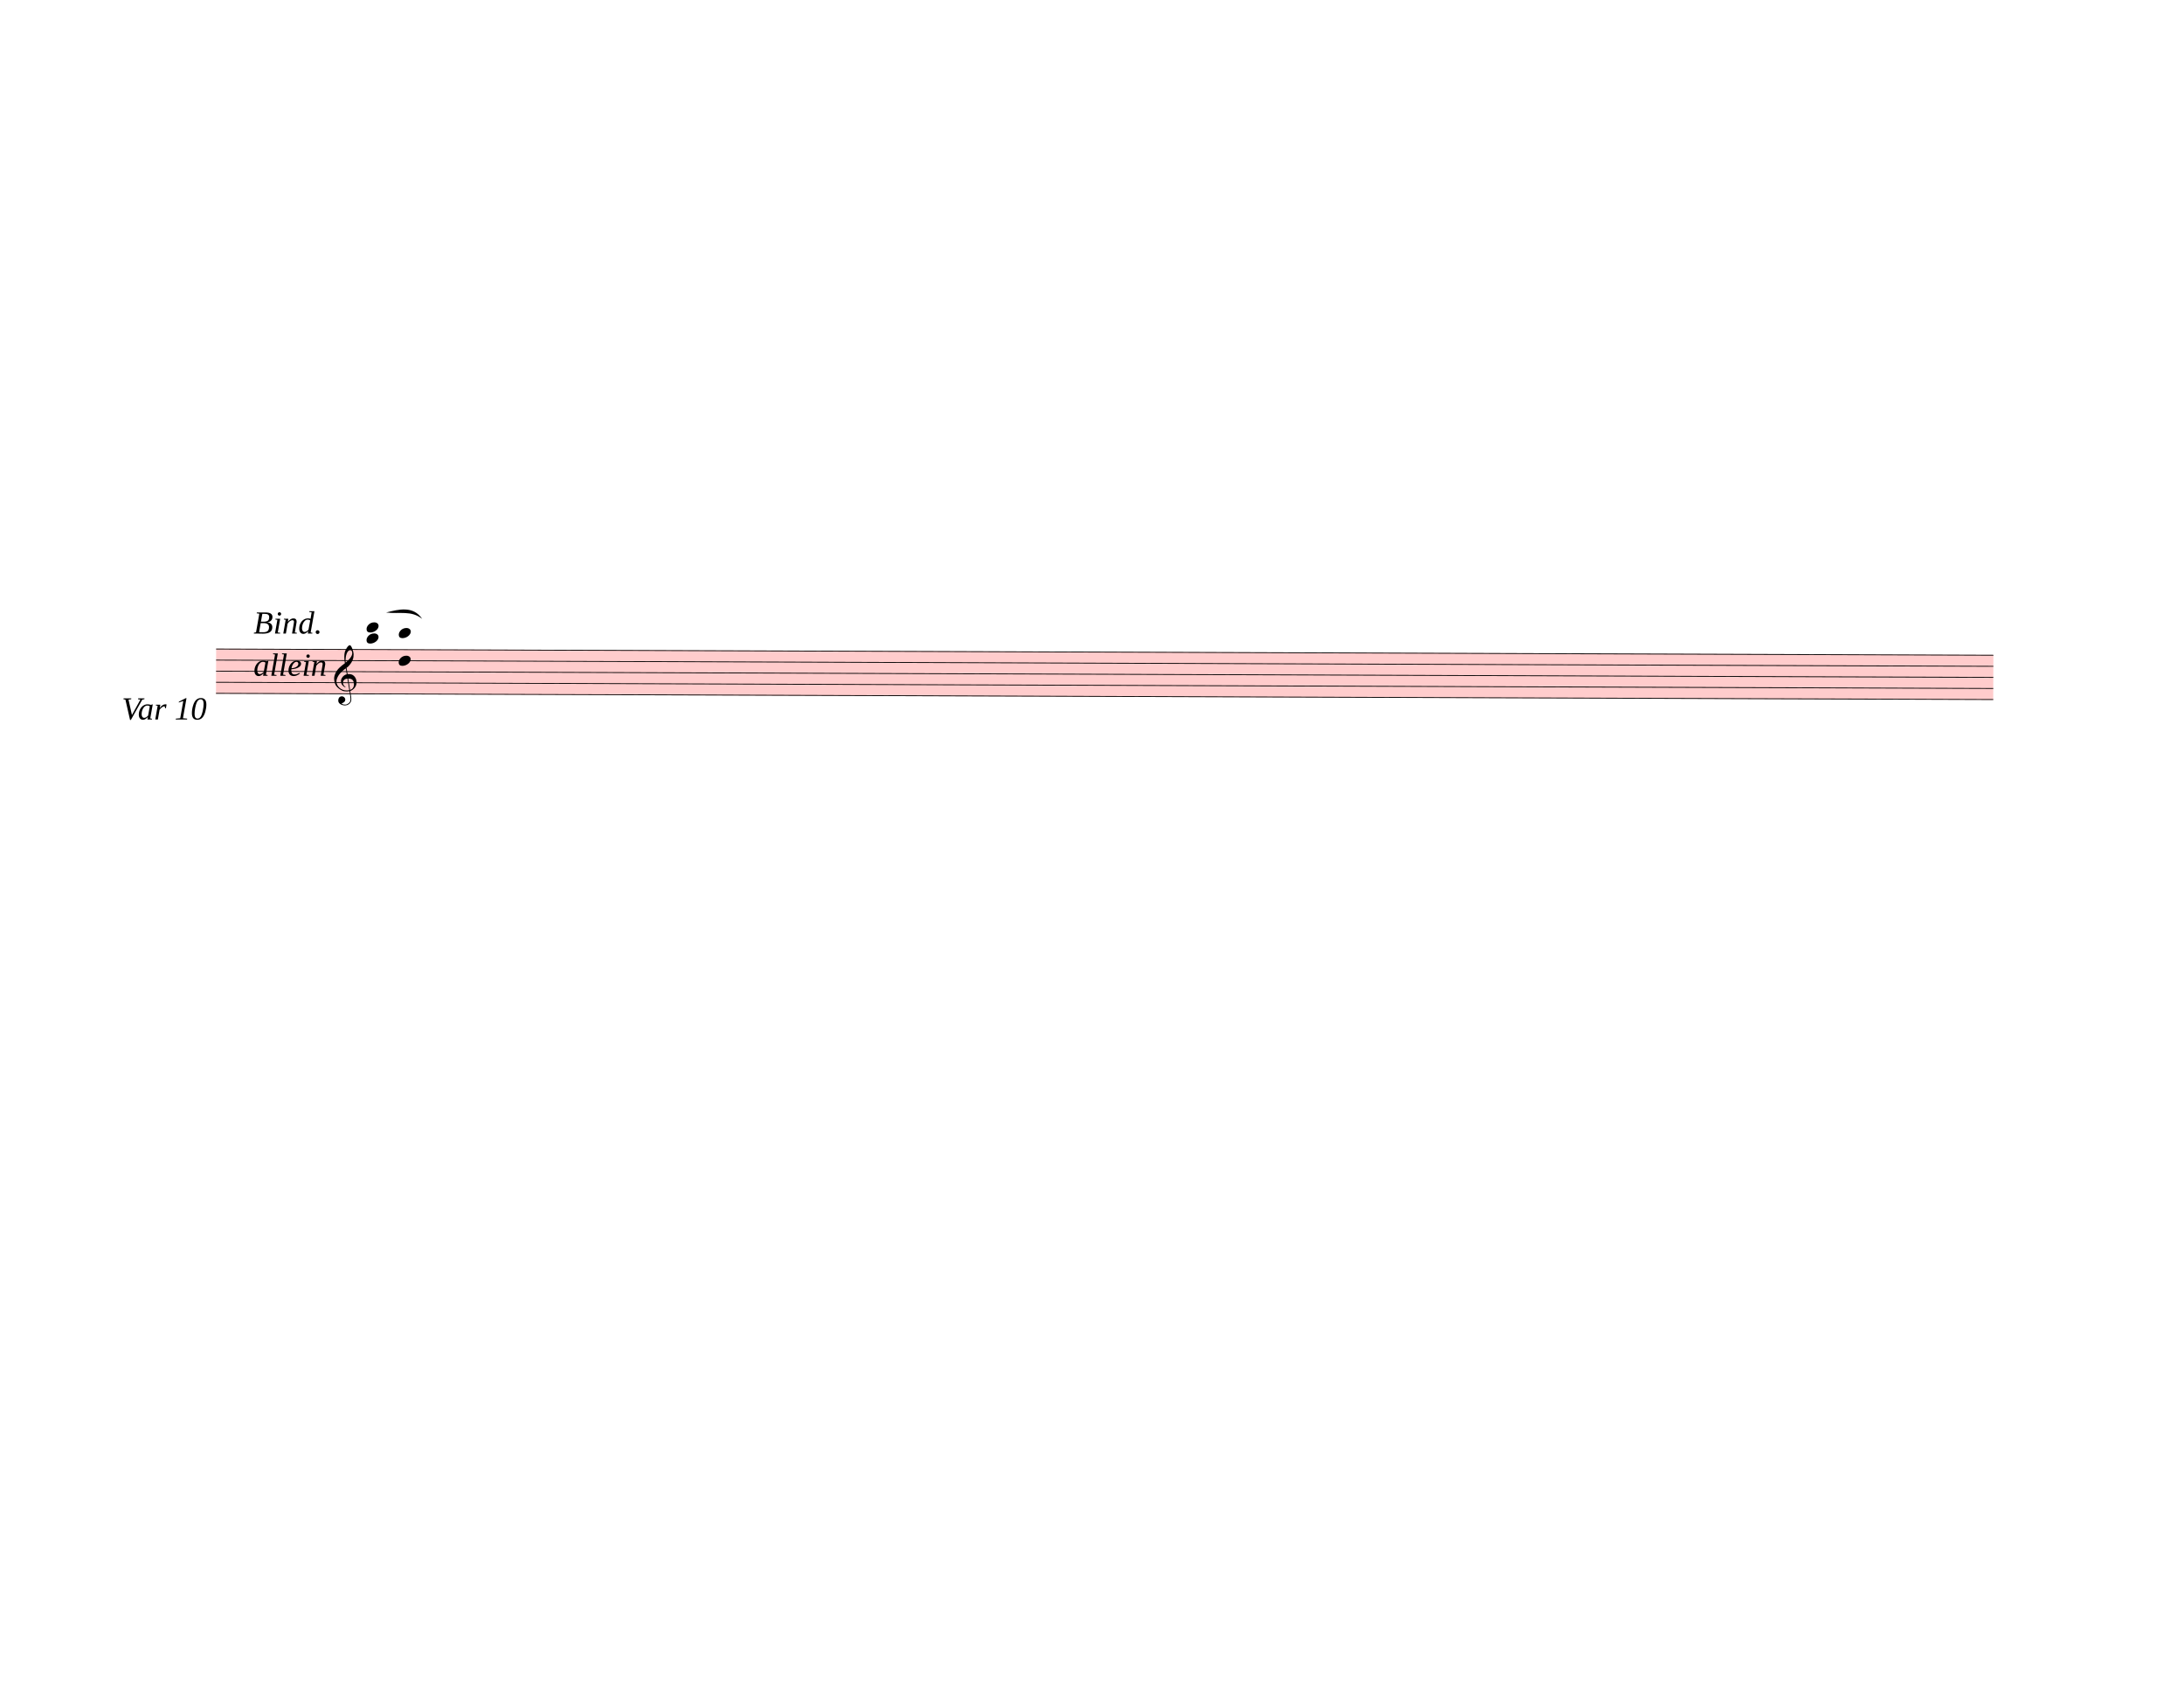
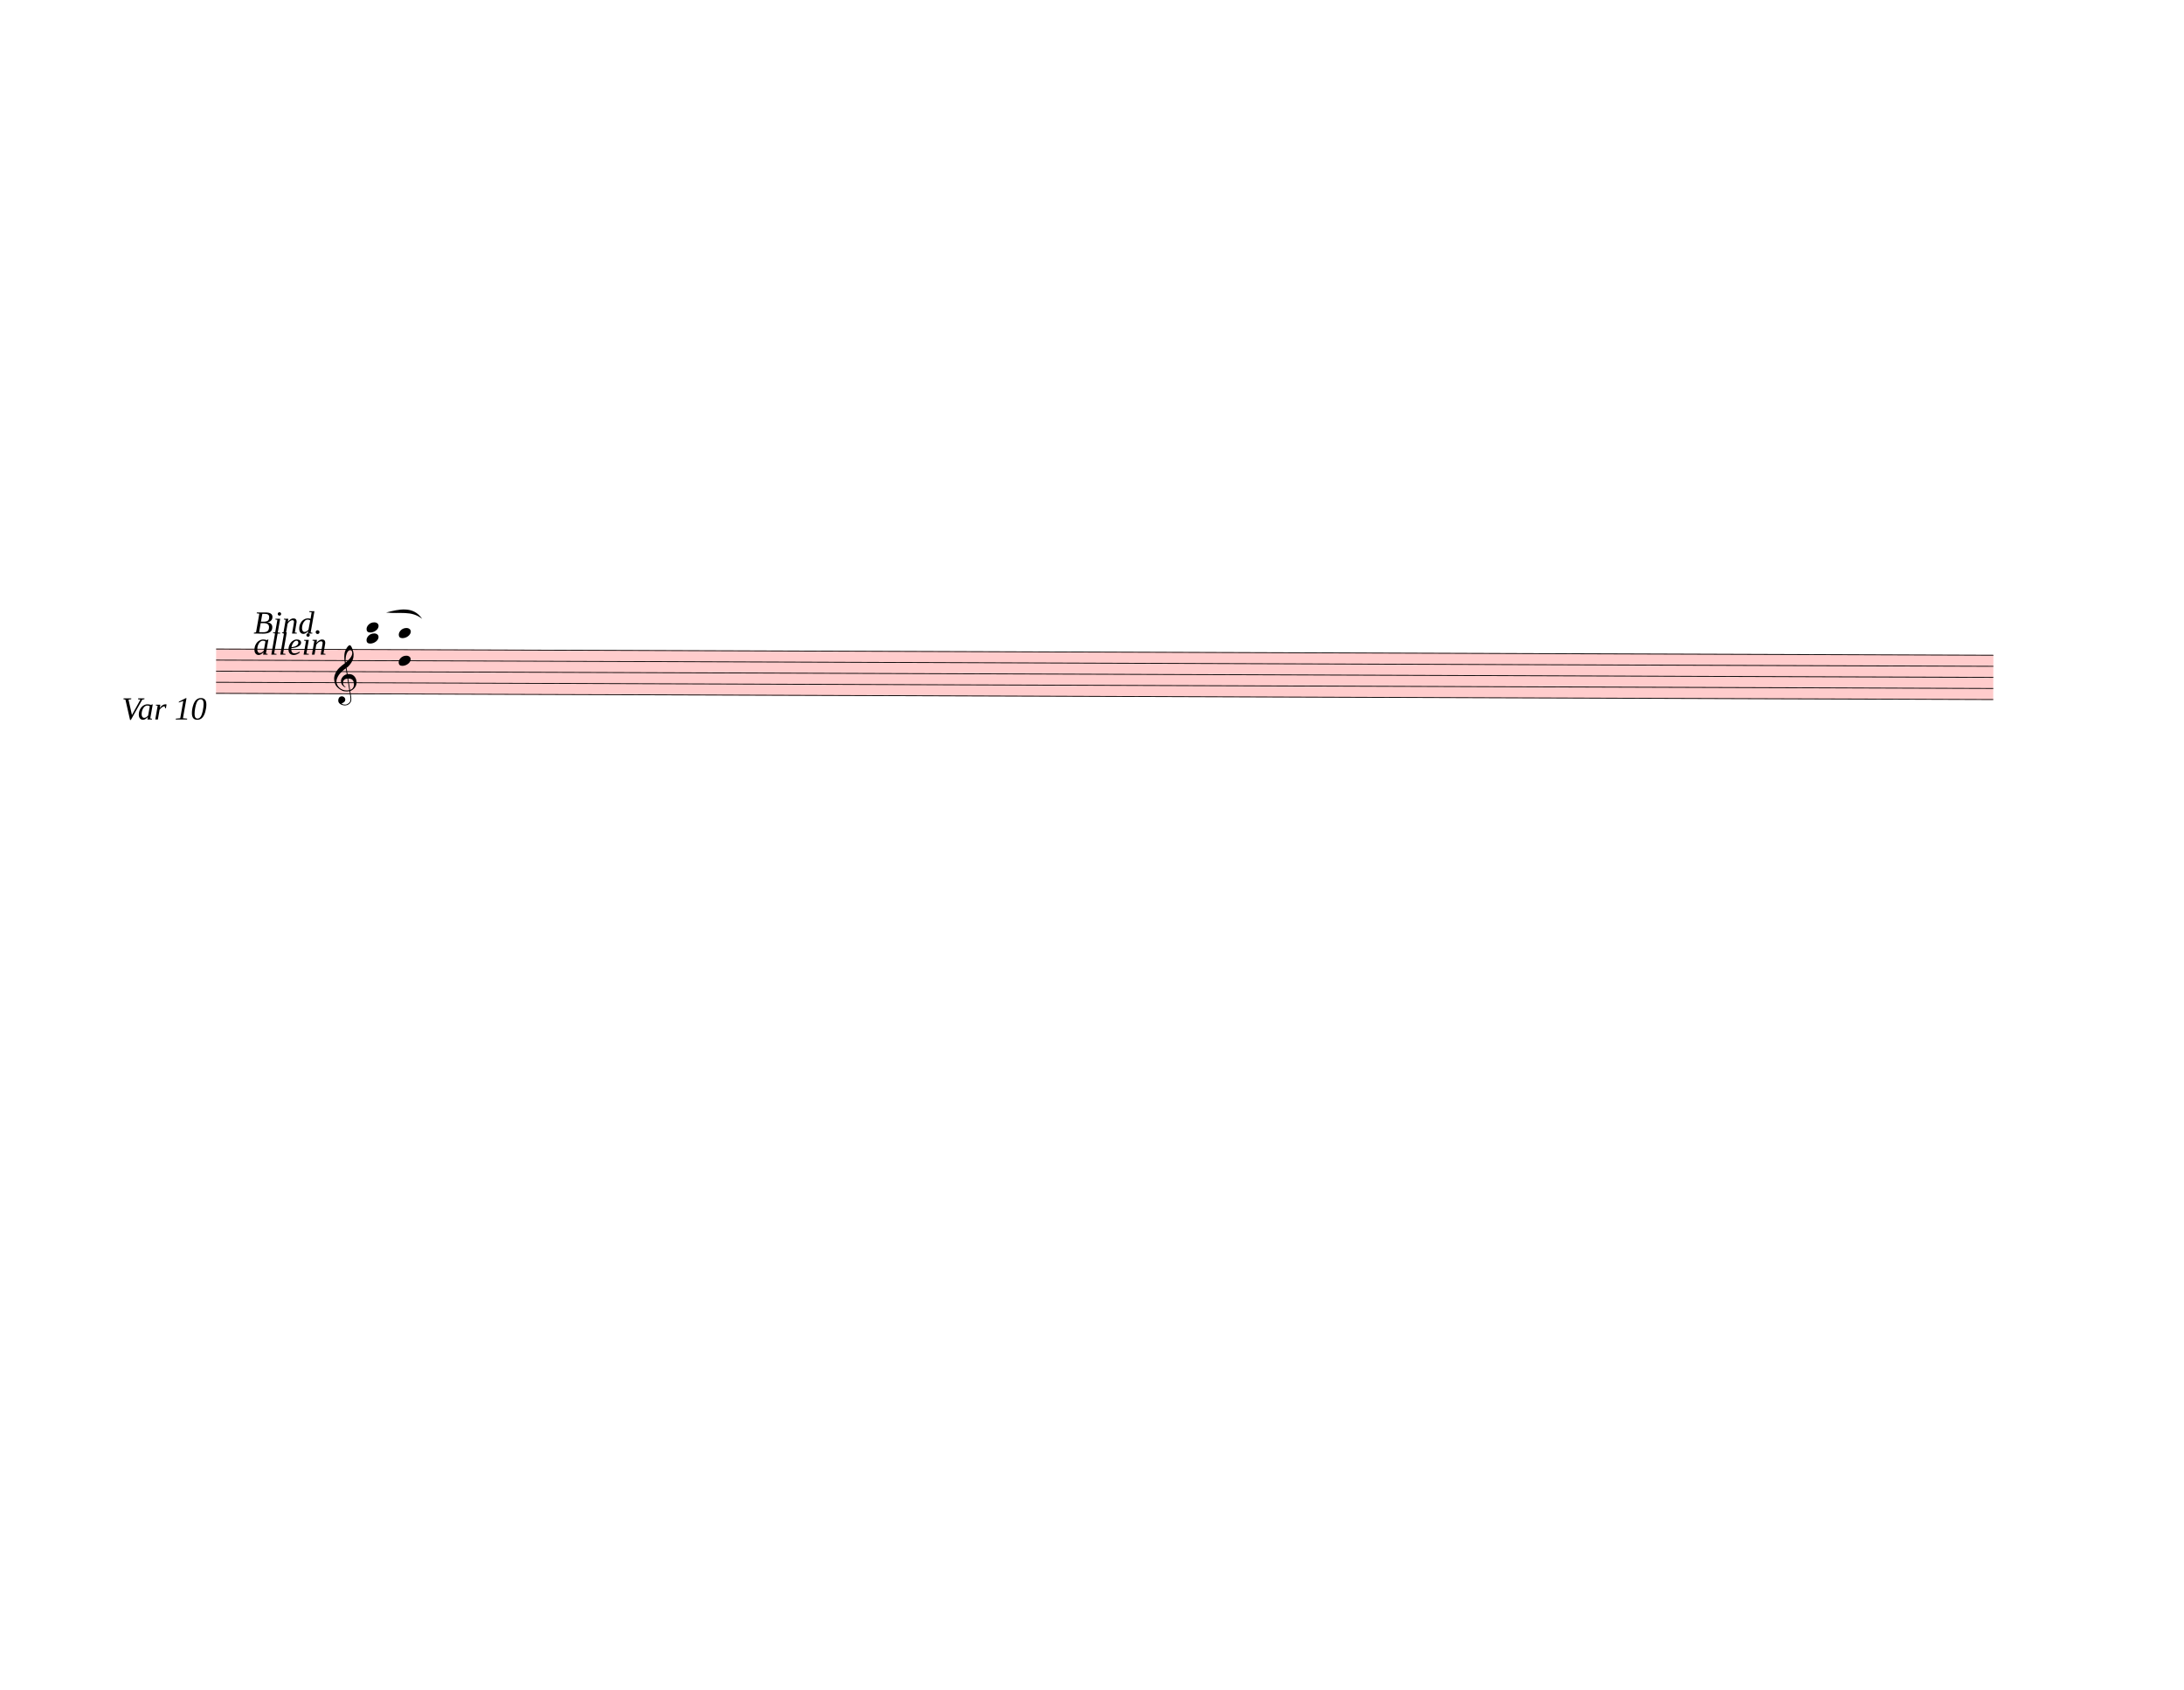
<svg xmlns="http://www.w3.org/2000/svg" width="762.5px" height="590px" viewBox="0 0 27450 21240" version="1.1" overflow="visible">
  <defs>
    <style type="text/css">
    /* .staff * {
      fill: #000;
      stroke: #000;
    }

    .deletionBack {
      fill: #00000033;
    } */
  </style>
    <symbol id="sym_notehead_quarter" viewBox="0 0 1000 1000" overflow="inherit">
      <path transform="scale(1,-1)" d="M0 -39c0 68 73 172 200 172c66 0 114 -37 114 -95c0 -84 -106 -171 -218 -171c-64 0 -96 30 -96 94z" />
    </symbol>
    <symbol id="sym_clef_G" viewBox="0 0 1000 1000" overflow="inherit">
      <path transform="scale(1,-1)" d="M343 -190c-18 -3 -37 -5 -59 -5c-46 0 -79 6 -101 16c-68 33 -117 72 -146 119c-20 34 -33 80 -37 137c0 5 -1 10 -1 15c0 42 12 86 35 132c23 44 51 82 86 115s75 65 119 98c-2 12 -7 36 -11 72c-3 33 -3 57 -3 69c0 91 12 134 53 200c26 42 50 63 69 63 c16 0 34 -23 54 -71s30 -90 32 -124v-11c0 -85 -16 -126 -52 -187c-10 -16 -49 -70 -76 -92c-10 -7 -20 -15 -29 -23l24 -140c6 1 14 1 22 1c45 0 79 -9 103 -27c46 -33 71 -81 76 -143c1 -5 1 -12 1 -17c0 -96 -68 -163 -141 -193c6 -44 14 -86 20 -126c4 -24 4 -45 4 -62 c0 -23 -3 -41 -10 -54c-27 -50 -69 -77 -123 -80c-4 0 -9 -1 -13 -1c-29 0 -56 8 -84 21c-39 19 -60 46 -62 82v8c0 23 6 43 16 59c14 22 35 32 61 34h5c38 0 72 -32 75 -67v-7c0 -40 -26 -67 -81 -83c13 -19 39 -28 79 -28c48 0 90 34 109 67c7 12 10 31 10 57 c0 16 -1 33 -4 52c-6 41 -14 83 -20 124zM358 730c-74 0 -105 -137 -105 -223c0 -19 2 -37 4 -55c39 30 72 64 99 100c31 41 46 77 46 108v7c-3 41 -16 63 -42 63h-2zM315 92l42 -253c57 19 86 61 86 125c0 5 0 12 -1 18c-5 74 -44 110 -117 110h-10zM297 91 c-56 -2 -100 -36 -100 -93v-6c2 -36 34 -77 59 -89c-2 -2 -6 -4 -8 -8c-54 26 -91 69 -96 134v8c0 53 35 98 69 124c18 13 37 23 60 28l-22 132c-16 -10 -41 -29 -72 -57c-39 -34 -66 -65 -84 -92c-35 -54 -52 -102 -52 -142v-10c4 -53 27 -99 72 -137s96 -56 157 -56 c19 0 40 2 59 7c-15 86 -28 172 -42 257z" />
    </symbol>
  </defs>
  <g class="rastrums">
    <g class="rastrum" data-id="r35fdfdf9-a9ef-4ced-89f0-1e1cd560dede" style="transform: rotate(0.2deg); transform-origin: 2745px 8145px;">
      <g class="rastrum bounding-box" data-id="bbox-r35fdfdf9-a9ef-4ced-89f0-1e1cd560dede">
        <rect x="2745" y="8145" width="22338" height="567" fill="#ff000033" />
      </g>
      <path d="M2745 8150 L25083 8150" stroke-width="10" stroke="black" />
      <path d="M2745 8289.25 L25083 8289.25" stroke-width="10" stroke="black" />
      <path d="M2745 8428.5 L25083 8428.5" stroke-width="10" stroke="black" />
      <path d="M2745 8567.75 L25083 8567.75" stroke-width="10" stroke="black" />
      <path d="M2745 8707 L25083 8707" stroke-width="10" stroke="black" />
    </g>
  </g>
  <g class="draft" data-label="14" data-id="d5e0c9a19-4426-415a-8e7c-b88aa3cf0a19">
    <g class="system" data-id="s67a3f7dc-8e5f-4638-888d-56c1a6bd7ea8">
      <g class="staff" data-n="1" data-rastrum="r35fdfdf9-a9ef-4ced-89f0-1e1cd560dede" style="transform: rotate(0.2deg); transform-origin: 2745px 8145px;">
        <g class="chord" data-id="da02074f1-fb7b-417f-8eb1-b7b08f3c8dec" data-stem.dir="down">
          <g class="notehead">
            <use href="#sym_notehead_quarter" height="480px" width="480px" x="4635" y="7871.5" />
          </g>
          <g class="notehead">
            <use href="#sym_notehead_quarter" height="480px" width="480px" x="4635" y="8010.75" />
          </g>
          <g class="ledgerLines above">
            <path d="M4596 8010.75 L4824 8010.75" stroke-width="18" />
            <path d="M4596 7871.5 L4824 7871.5" stroke-width="18" />
          </g>
          <g class="stem">
            <path d="M4635 7871.5 L4635 8637.375" stroke-width="14" />
          </g>
        </g>
        <g class="chord" data-id="dbc690a77-97ab-4176-8e5c-df7e7bade62a" data-stem.dir="down">
          <g class="notehead">
            <use href="#sym_notehead_quarter" height="480px" width="480px" x="5040" y="7941.125" />
          </g>
          <g class="notehead">
            <use href="#sym_notehead_quarter" height="480px" width="480px" x="5040" y="8289.25" />
          </g>
          <g class="ledgerLines above">
            <path d="M5001 8010.75 L5229 8010.75" stroke-width="18" />
          </g>
          <g class="stem">
-             <path d="M5040 7941.125 L5040 8846.25" stroke-width="14" />
+             <path d="M5040 7941.125 L5040 8776.625" stroke-width="14" />
          </g>
        </g>
        <g class="clef" data-id="d41a805bf-9fb4-46b5-a9d3-6210f31fbc0d">
          <use href="#sym_clef_G" height="561px" width="561px" x="4230" y="8567.75" />
        </g>
      </g>
      <g class="dir" data-id="d19e2238e-c056-4661-a0e5-829bff263f1d" data-class="dir" id="d19e2238e-c056-4661-a0e5-829bff263f1d" style="font-style: italic;">
        <text x="1530" y="9045" text-anchor="start" font-size="0px" textLength="1395px">
          <tspan font-size="405px">Var 10</tspan>
        </text>
      </g>
      <g class="dir" data-id="de47bc495-80ba-4a5a-af4e-7b10989c9b6a" data-class="dir" id="de47bc495-80ba-4a5a-af4e-7b10989c9b6a" style="font-style: italic;">
-         <text x="3186" y="7965" text-anchor="start" font-size="0px" textLength="1260px">
+         <text x="3186" y="7965" text-anchor="start" font-size="0px" textLength="1980px">
          <tspan font-size="405px">Bind.</tspan>
-           <tspan font-size="405px" x="3186" dy="530.476">allein</tspan>
+           <tspan font-size="405px" x="3186" dy="265.238">allein</tspan>
        </text>
      </g>
      <g class="curve" data-id="da665a3dd-43f0-4c5b-b220-4fc4a1f9bc85" data-class="curve">
        <path d="M4852.80,7700.40 C5013.00,7659.90 5193.00,7613.10 5306.40,7780.50 C5169.05,7671.37 5028.66,7720.92 4852.80,7700.40" stroke-width="9" stroke-linecap="round" stroke-linejoin="round" />
      </g>
    </g>
    <g class="deletions" />
  </g>
</svg>
